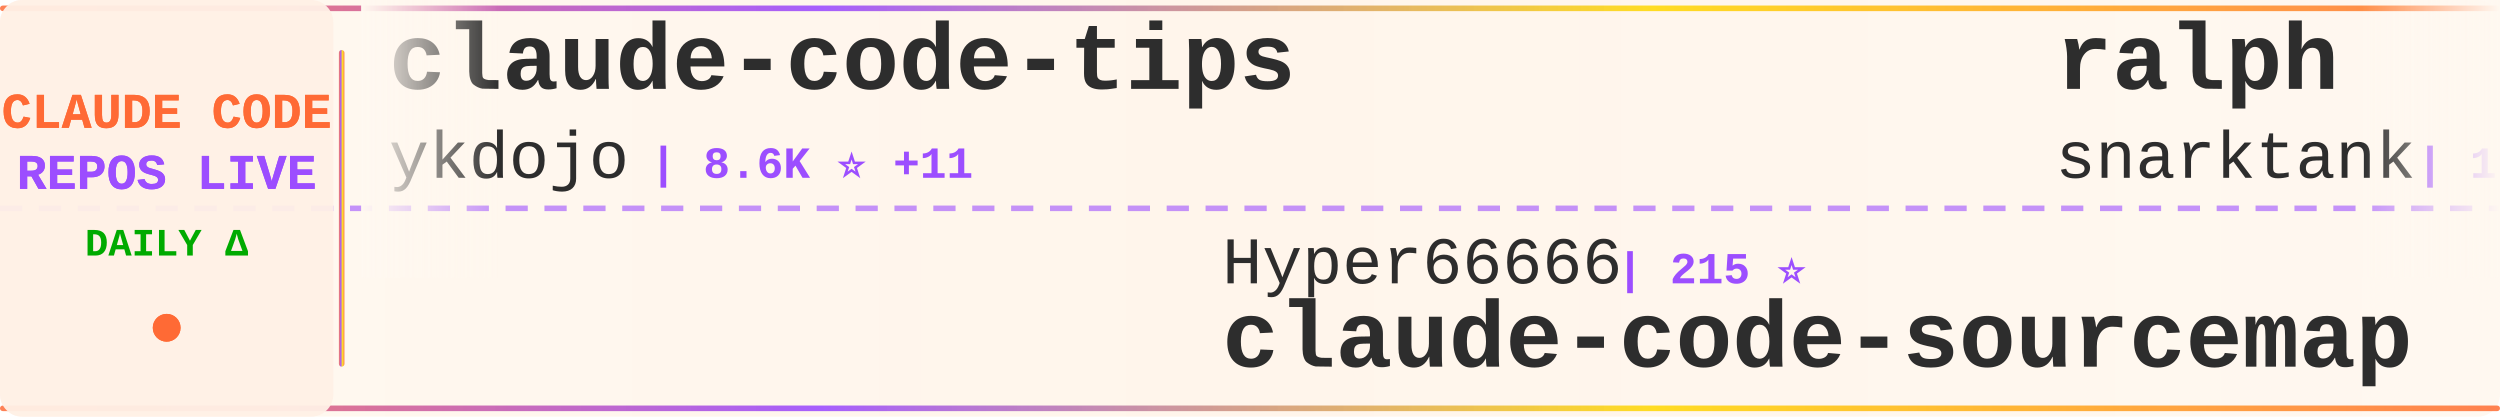
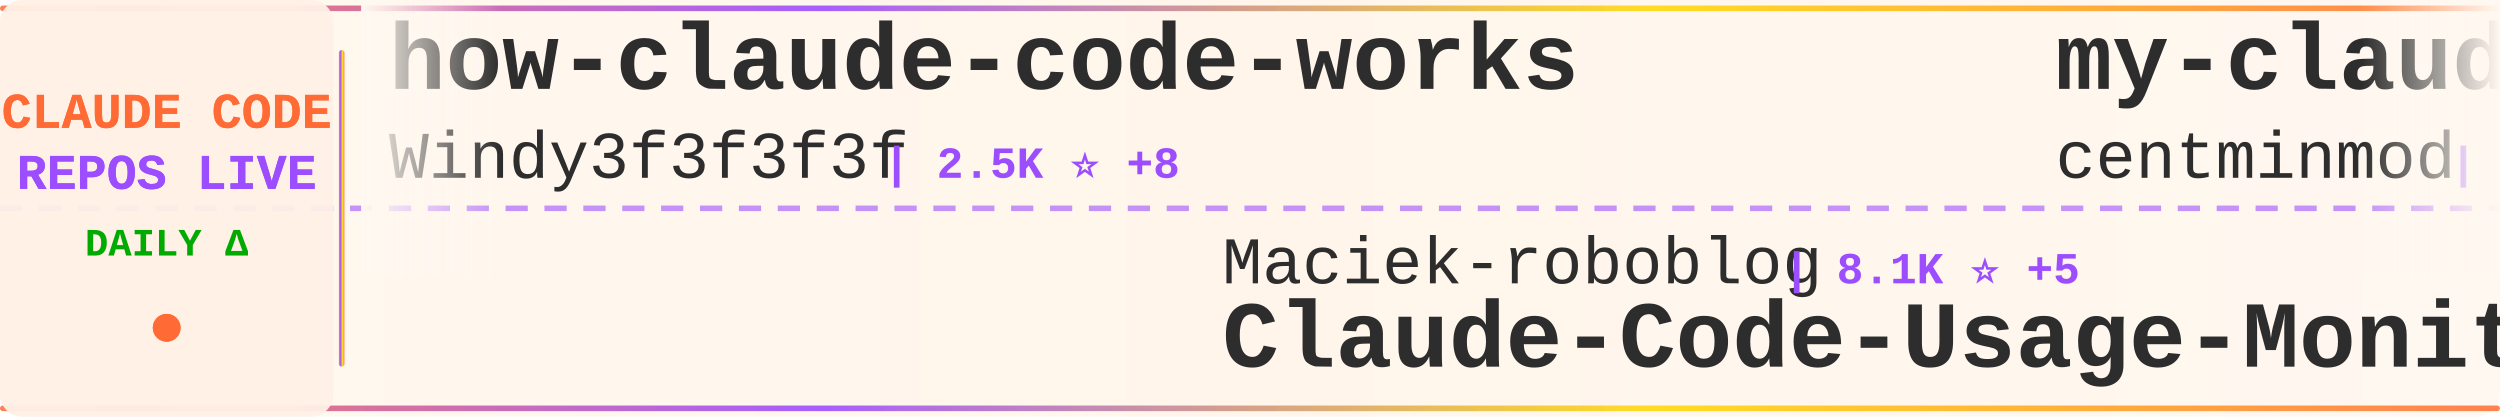
<svg xmlns="http://www.w3.org/2000/svg" width="900" height="150">
  <defs>
    <linearGradient id="tickerBg" x1="0%" y1="0%" x2="100%" y2="0%">
      <stop offset="0%" style="stop-color:#fff8f0;stop-opacity:0.98" />
      <stop offset="50%" style="stop-color:#fff5eb;stop-opacity:1" />
      <stop offset="100%" style="stop-color:#fff8f0;stop-opacity:0.98" />
    </linearGradient>
    <linearGradient id="borderGrad" x1="0%" y1="0%" x2="100%" y2="0%">
      <stop offset="0%" style="stop-color:#FF6B35;stop-opacity:0.85">
        <animate attributeName="stop-opacity" values="0.85;1;0.85" dur="2s" repeatCount="indefinite" />
      </stop>
      <stop offset="33%" style="stop-color:#9C4EFF;stop-opacity:0.9">
        <animate attributeName="stop-opacity" values="0.9;1;0.9" dur="2.2s" repeatCount="indefinite" />
      </stop>
      <stop offset="66%" style="stop-color:#FFD700;stop-opacity:0.85">
        <animate attributeName="stop-opacity" values="0.85;1;0.85" dur="1.8s" repeatCount="indefinite" />
      </stop>
      <stop offset="100%" style="stop-color:#FF6B35;stop-opacity:0.85">
        <animate attributeName="stop-opacity" values="0.85;1;0.85" dur="2s" repeatCount="indefinite" />
      </stop>
    </linearGradient>
    <filter id="textGlow">
      <feGaussianBlur stdDeviation="0.15" result="coloredBlur" />
      <feMerge>
        <feMergeNode in="coloredBlur" />
        <feMergeNode in="SourceGraphic" />
      </feMerge>
    </filter>
    <filter id="metricGlow">
      <feGaussianBlur stdDeviation="0.2" result="coloredBlur" />
      <feMerge>
        <feMergeNode in="coloredBlur" />
        <feMergeNode in="SourceGraphic" />
      </feMerge>
    </filter>
    <linearGradient id="leftFade" x1="0%" y1="0%" x2="100%" y2="0%">
      <stop offset="0%" style="stop-color:#fff8f0;stop-opacity:1" />
      <stop offset="100%" style="stop-color:#fff8f0;stop-opacity:0" />
    </linearGradient>
    <linearGradient id="rightFade" x1="0%" y1="0%" x2="100%" y2="0%">
      <stop offset="0%" style="stop-color:#fff8f0;stop-opacity:0" />
      <stop offset="100%" style="stop-color:#fff8f0;stop-opacity:1" />
    </linearGradient>
  </defs>
  <rect width="900" height="150" fill="url(#tickerBg)" rx="8" />
  <rect x="0" y="2" width="900" height="2" fill="url(#borderGrad)" rx="1" />
  <rect x="0" y="146" width="900" height="2" fill="url(#borderGrad)" rx="1" />
  <line x1="0" y1="75" x2="900" y2="75" stroke="#9C4EFF" stroke-width="2" stroke-dasharray="8 6" opacity="0.6" />
  <rect x="0" y="0" width="120" height="150" fill="#fff0e6" opacity="0.95" rx="8" />
  <text x="60" y="46" font-family="'Courier New', monospace" font-size="18" font-weight="bold" fill="#FF6B35" text-anchor="middle" filter="url(#textGlow)">
    CLAUDE CODE
  </text>
  <text x="60" y="68" font-family="'Courier New', monospace" font-size="18" font-weight="bold" fill="#9C4EFF" text-anchor="middle" filter="url(#textGlow)">
    REPOS LIVE
  </text>
  <text x="60" y="92" font-family="'Courier New', monospace" font-size="14" font-weight="bold" fill="#00aa00" text-anchor="middle">
    DAILY Δ
  </text>
  <circle cx="60" cy="118" r="5" fill="#FF6B35" filter="url(#metricGlow)">
    <animate attributeName="r" values="4;6;4" dur="1.5s" repeatCount="indefinite" />
    <animate attributeName="opacity" values="0.6;1;0.6" dur="1.5s" repeatCount="indefinite" />
  </circle>
  <rect x="122" y="18" width="2" height="114" fill="url(#borderGrad)" rx="1" />
  <clipPath id="tickerClip">
    <rect x="130" y="0" width="770" height="150" />
  </clipPath>
  <g clip-path="url(#tickerClip)">
    <g id="tickerItems">
      <animateTransform attributeName="transform" attributeType="XML" type="translate" from="0 0" to="-3000 0" dur="54s" repeatCount="indefinite" />
      <g transform="translate(0, 0)">
+         <text x="140" y="32" font-family="'Courier New', monospace" font-size="34" font-weight="bold" fill="#2d2d2d">how-claude-code-works</text>
+         <text x="140" y="64" font-family="'Courier New', monospace" font-size="24" font-weight="normal" fill="#2d2d2d" opacity="1.0">Windy3f3f3f3f</text>
+         <text x="318" y="64" font-family="'Courier New', monospace" font-size="16" font-weight="bold" fill="#9C4EFF"> | 2.5K ⭐ +8</text>
+       </g>
+       <g transform="translate(300, 0)">
+         <text x="140" y="102" font-family="'Courier New', monospace" font-size="24" font-weight="normal" fill="#2d2d2d" opacity="1.0">Maciek-roboblog</text>
+         <text x="342" y="102" font-family="'Courier New', monospace" font-size="16" font-weight="bold" fill="#9C4EFF"> | 8.1K ⭐ +5</text>
+         <text x="140" y="132" font-family="'Courier New', monospace" font-size="34" font-weight="bold" fill="#2d2d2d">Claude-Code-Usage-Monito...</text>
+       </g>
+       <g transform="translate(600, 0)">
+         <text x="140" y="32" font-family="'Courier New', monospace" font-size="34" font-weight="bold" fill="#2d2d2d">my-claude-code-setup</text>
+         <text x="140" y="64" font-family="'Courier New', monospace" font-size="24" font-weight="normal" fill="#2d2d2d" opacity="1.0">centminmod</text>
+         <text x="282" y="64" font-family="'Courier New', monospace" font-size="16" font-weight="bold" fill="#9C4EFF"> | 2.4K ⭐ +1</text>
+       </g>
+       <g transform="translate(900, 0)">
+         <text x="140" y="102" font-family="'Courier New', monospace" font-size="24" font-weight="normal" fill="#2d2d2d" opacity="1.0">shareAI-lab</text>
+         <text x="294" y="102" font-family="'Courier New', monospace" font-size="16" font-weight="bold" fill="#9C4EFF"> | 63.8K ⭐ +153</text>
+         <text x="140" y="132" font-family="'Courier New', monospace" font-size="34" font-weight="bold" fill="#2d2d2d">learn-claude-code</text>
+       </g>
+       <g transform="translate(1200, 0)">
+         <text x="140" y="32" font-family="'Courier New', monospace" font-size="34" font-weight="bold" fill="#2d2d2d">claude-code-reverse</text>
+         <text x="140" y="64" font-family="'Courier New', monospace" font-size="24" font-weight="normal" fill="#2d2d2d" opacity="1.0">Yuyz0112</text>
+         <text x="258" y="64" font-family="'Courier New', monospace" font-size="16" font-weight="bold" fill="#9C4EFF"> | 2.4K ⭐</text>
+       </g>
+       <g transform="translate(1500, 0)">
+         <text x="140" y="102" font-family="'Courier New', monospace" font-size="24" font-weight="normal" fill="#2d2d2d" opacity="1.0">diet103</text>
+         <text x="246" y="102" font-family="'Courier New', monospace" font-size="16" font-weight="bold" fill="#9C4EFF"> | 9.7K ⭐ +2</text>
+         <text x="140" y="132" font-family="'Courier New', monospace" font-size="34" font-weight="bold" fill="#2d2d2d">claude-code-infrastructu...</text>
+       </g>
+       <g transform="translate(1800, 0)">
        <text x="140" y="32" font-family="'Courier New', monospace" font-size="34" font-weight="bold" fill="#2d2d2d">claude-code-tips</text>
        <text x="140" y="64" font-family="'Courier New', monospace" font-size="24" font-weight="normal" fill="#2d2d2d" opacity="1.0">ykdojo</text>
-         <text x="234" y="64" font-family="'Courier New', monospace" font-size="16" font-weight="bold" fill="#9C4EFF"> | 8.6K ⭐ +11</text>
-       </g>
-       <g transform="translate(300, 0)">
-         <text x="140" y="102" font-family="'Courier New', monospace" font-size="24" font-weight="normal" fill="#2d2d2d" opacity="1.0">Hyper66666</text>
-         <text x="282" y="102" font-family="'Courier New', monospace" font-size="16" font-weight="bold" fill="#9C4EFF"> | 215 ⭐</text>
-         <text x="140" y="132" font-family="'Courier New', monospace" font-size="34" font-weight="bold" fill="#2d2d2d">claude-code-sourcemap</text>
-       </g>
-       <g transform="translate(600, 0)">
-         <text x="140" y="32" font-family="'Courier New', monospace" font-size="34" font-weight="bold" fill="#2d2d2d">ralph</text>
-         <text x="140" y="64" font-family="'Courier New', monospace" font-size="24" font-weight="normal" fill="#2d2d2d" opacity="1.0">snarktank</text>
-         <text x="270" y="64" font-family="'Courier New', monospace" font-size="16" font-weight="bold" fill="#9C4EFF"> | 19.8K ⭐ +33</text>
-       </g>
-       <g transform="translate(900, 0)">
-         <text x="140" y="102" font-family="'Courier New', monospace" font-size="24" font-weight="normal" fill="#2d2d2d" opacity="1.0">FlorianBruniaux</text>
-         <text x="342" y="102" font-family="'Courier New', monospace" font-size="16" font-weight="bold" fill="#9C4EFF"> | 4.6K ⭐ +15</text>
-         <text x="140" y="132" font-family="'Courier New', monospace" font-size="34" font-weight="bold" fill="#2d2d2d">claude-code-ultimate-gui...</text>
-       </g>
-       <g transform="translate(1200, 0)">
-         <text x="140" y="32" font-family="'Courier New', monospace" font-size="34" font-weight="bold" fill="#2d2d2d">claude-code-proxy</text>
-         <text x="140" y="64" font-family="'Courier New', monospace" font-size="24" font-weight="normal" fill="#2d2d2d" opacity="1.0">1rgs</text>
-         <text x="210" y="64" font-family="'Courier New', monospace" font-size="16" font-weight="bold" fill="#9C4EFF"> | 3.6K ⭐ +1</text>
-       </g>
-       <g transform="translate(1500, 0)">
-         <text x="140" y="102" font-family="'Courier New', monospace" font-size="24" font-weight="normal" fill="#2d2d2d" opacity="1.0">davila7</text>
-         <text x="246" y="102" font-family="'Courier New', monospace" font-size="16" font-weight="bold" fill="#9C4EFF"> | 27.7K ⭐ +22</text>
-         <text x="140" y="132" font-family="'Courier New', monospace" font-size="34" font-weight="bold" fill="#2d2d2d">claude-code-templates</text>
-       </g>
-       <g transform="translate(1800, 0)">
-         <text x="140" y="32" font-family="'Courier New', monospace" font-size="34" font-weight="bold" fill="#2d2d2d">awesome-claude-code-tool...</text>
-         <text x="140" y="64" font-family="'Courier New', monospace" font-size="24" font-weight="normal" fill="#2d2d2d" opacity="1.0">rohitg00</text>
-         <text x="258" y="64" font-family="'Courier New', monospace" font-size="16" font-weight="bold" fill="#9C4EFF"> | 1.9K ⭐ +16</text>
+         <text x="234" y="64" font-family="'Courier New', monospace" font-size="16" font-weight="bold" fill="#9C4EFF"> | 8.6K ⭐ +12</text>
      </g>
      <g transform="translate(2100, 0)">
-         <text x="140" y="102" font-family="'Courier New', monospace" font-size="24" font-weight="normal" fill="#2d2d2d" opacity="1.0">anthropics</text>
-         <text x="282" y="102" font-family="'Courier New', monospace" font-size="16" font-weight="bold" fill="#9C4EFF"> | 4.9K ⭐ +8</text>
-         <text x="140" y="132" font-family="'Courier New', monospace" font-size="34" font-weight="bold" fill="#2d2d2d">claude-code-security-rev...</text>
+         <text x="140" y="102" font-family="'Courier New', monospace" font-size="24" font-weight="normal" fill="#2d2d2d" opacity="1.0">repowise-dev</text>
+         <text x="306" y="102" font-family="'Courier New', monospace" font-size="16" font-weight="bold" fill="#9C4EFF"> | 1.1K ⭐ +1</text>
+         <text x="140" y="132" font-family="'Courier New', monospace" font-size="34" font-weight="bold" fill="#2d2d2d">claude-code-prompts</text>
      </g>
      <g transform="translate(2400, 0)">
-         <text x="140" y="32" font-family="'Courier New', monospace" font-size="34" font-weight="bold" fill="#2d2d2d">Claude-Code-Source-Study</text>
-         <text x="140" y="64" font-family="'Courier New', monospace" font-size="24" font-weight="normal" fill="#2d2d2d" opacity="1.0">luyao618</text>
-         <text x="258" y="64" font-family="'Courier New', monospace" font-size="16" font-weight="bold" fill="#9C4EFF"> | 1.5K ⭐ +1</text>
+         <text x="140" y="32" font-family="'Courier New', monospace" font-size="34" font-weight="bold" fill="#2d2d2d">skills</text>
+         <text x="140" y="64" font-family="'Courier New', monospace" font-size="24" font-weight="normal" fill="#2d2d2d" opacity="1.0">anthropics</text>
+         <text x="282" y="64" font-family="'Courier New', monospace" font-size="16" font-weight="bold" fill="#9C4EFF"> | 144.5K ⭐ +720</text>
      </g>
      <g transform="translate(2700, 0)">
-         <text x="140" y="102" font-family="'Courier New', monospace" font-size="24" font-weight="normal" fill="#2d2d2d" opacity="1.0">hangsman</text>
-         <text x="258" y="102" font-family="'Courier New', monospace" font-size="16" font-weight="bold" fill="#9C4EFF"> | 781 ⭐</text>
-         <text x="140" y="132" font-family="'Courier New', monospace" font-size="34" font-weight="bold" fill="#2d2d2d">claude-code-source</text>
+         <text x="140" y="102" font-family="'Courier New', monospace" font-size="24" font-weight="normal" fill="#2d2d2d" opacity="1.0">sickn33</text>
+         <text x="246" y="102" font-family="'Courier New', monospace" font-size="16" font-weight="bold" fill="#9C4EFF"> | 39.3K ⭐ +83</text>
+         <text x="140" y="132" font-family="'Courier New', monospace" font-size="34" font-weight="bold" fill="#2d2d2d">antigravity-awesome-skil...</text>
      </g>
      <g transform="translate(3000, 0)">
-         <text x="140" y="32" font-family="'Courier New', monospace" font-size="34" font-weight="bold" fill="#2d2d2d">claude-code-tips</text>
-         <text x="140" y="64" font-family="'Courier New', monospace" font-size="24" font-weight="normal" fill="#2d2d2d" opacity="1.0">ykdojo</text>
-         <text x="234" y="64" font-family="'Courier New', monospace" font-size="16" font-weight="bold" fill="#9C4EFF"> | 8.6K ⭐ +11</text>
+         <text x="140" y="32" font-family="'Courier New', monospace" font-size="34" font-weight="bold" fill="#2d2d2d">how-claude-code-works</text>
+         <text x="140" y="64" font-family="'Courier New', monospace" font-size="24" font-weight="normal" fill="#2d2d2d" opacity="1.0">Windy3f3f3f3f</text>
+         <text x="318" y="64" font-family="'Courier New', monospace" font-size="16" font-weight="bold" fill="#9C4EFF"> | 2.5K ⭐ +8</text>
      </g>
      <g transform="translate(3300, 0)">
-         <text x="140" y="102" font-family="'Courier New', monospace" font-size="24" font-weight="normal" fill="#2d2d2d" opacity="1.0">Hyper66666</text>
-         <text x="282" y="102" font-family="'Courier New', monospace" font-size="16" font-weight="bold" fill="#9C4EFF"> | 215 ⭐</text>
-         <text x="140" y="132" font-family="'Courier New', monospace" font-size="34" font-weight="bold" fill="#2d2d2d">claude-code-sourcemap</text>
+         <text x="140" y="102" font-family="'Courier New', monospace" font-size="24" font-weight="normal" fill="#2d2d2d" opacity="1.0">Maciek-roboblog</text>
+         <text x="342" y="102" font-family="'Courier New', monospace" font-size="16" font-weight="bold" fill="#9C4EFF"> | 8.1K ⭐ +5</text>
+         <text x="140" y="132" font-family="'Courier New', monospace" font-size="34" font-weight="bold" fill="#2d2d2d">Claude-Code-Usage-Monito...</text>
      </g>
      <g transform="translate(3600, 0)">
-         <text x="140" y="32" font-family="'Courier New', monospace" font-size="34" font-weight="bold" fill="#2d2d2d">ralph</text>
-         <text x="140" y="64" font-family="'Courier New', monospace" font-size="24" font-weight="normal" fill="#2d2d2d" opacity="1.0">snarktank</text>
-         <text x="270" y="64" font-family="'Courier New', monospace" font-size="16" font-weight="bold" fill="#9C4EFF"> | 19.8K ⭐ +33</text>
+         <text x="140" y="32" font-family="'Courier New', monospace" font-size="34" font-weight="bold" fill="#2d2d2d">my-claude-code-setup</text>
+         <text x="140" y="64" font-family="'Courier New', monospace" font-size="24" font-weight="normal" fill="#2d2d2d" opacity="1.0">centminmod</text>
+         <text x="282" y="64" font-family="'Courier New', monospace" font-size="16" font-weight="bold" fill="#9C4EFF"> | 2.4K ⭐ +1</text>
      </g>
      <g transform="translate(3900, 0)">
-         <text x="140" y="102" font-family="'Courier New', monospace" font-size="24" font-weight="normal" fill="#2d2d2d" opacity="1.0">FlorianBruniaux</text>
-         <text x="342" y="102" font-family="'Courier New', monospace" font-size="16" font-weight="bold" fill="#9C4EFF"> | 4.6K ⭐ +15</text>
-         <text x="140" y="132" font-family="'Courier New', monospace" font-size="34" font-weight="bold" fill="#2d2d2d">claude-code-ultimate-gui...</text>
+         <text x="140" y="102" font-family="'Courier New', monospace" font-size="24" font-weight="normal" fill="#2d2d2d" opacity="1.0">shareAI-lab</text>
+         <text x="294" y="102" font-family="'Courier New', monospace" font-size="16" font-weight="bold" fill="#9C4EFF"> | 63.8K ⭐ +153</text>
+         <text x="140" y="132" font-family="'Courier New', monospace" font-size="34" font-weight="bold" fill="#2d2d2d">learn-claude-code</text>
      </g>
    </g>
  </g>
  <rect x="130" y="0" width="50" height="100" fill="url(#leftFade)" />
  <rect x="850" y="0" width="50" height="100" fill="url(#rightFade)" />
</svg>
